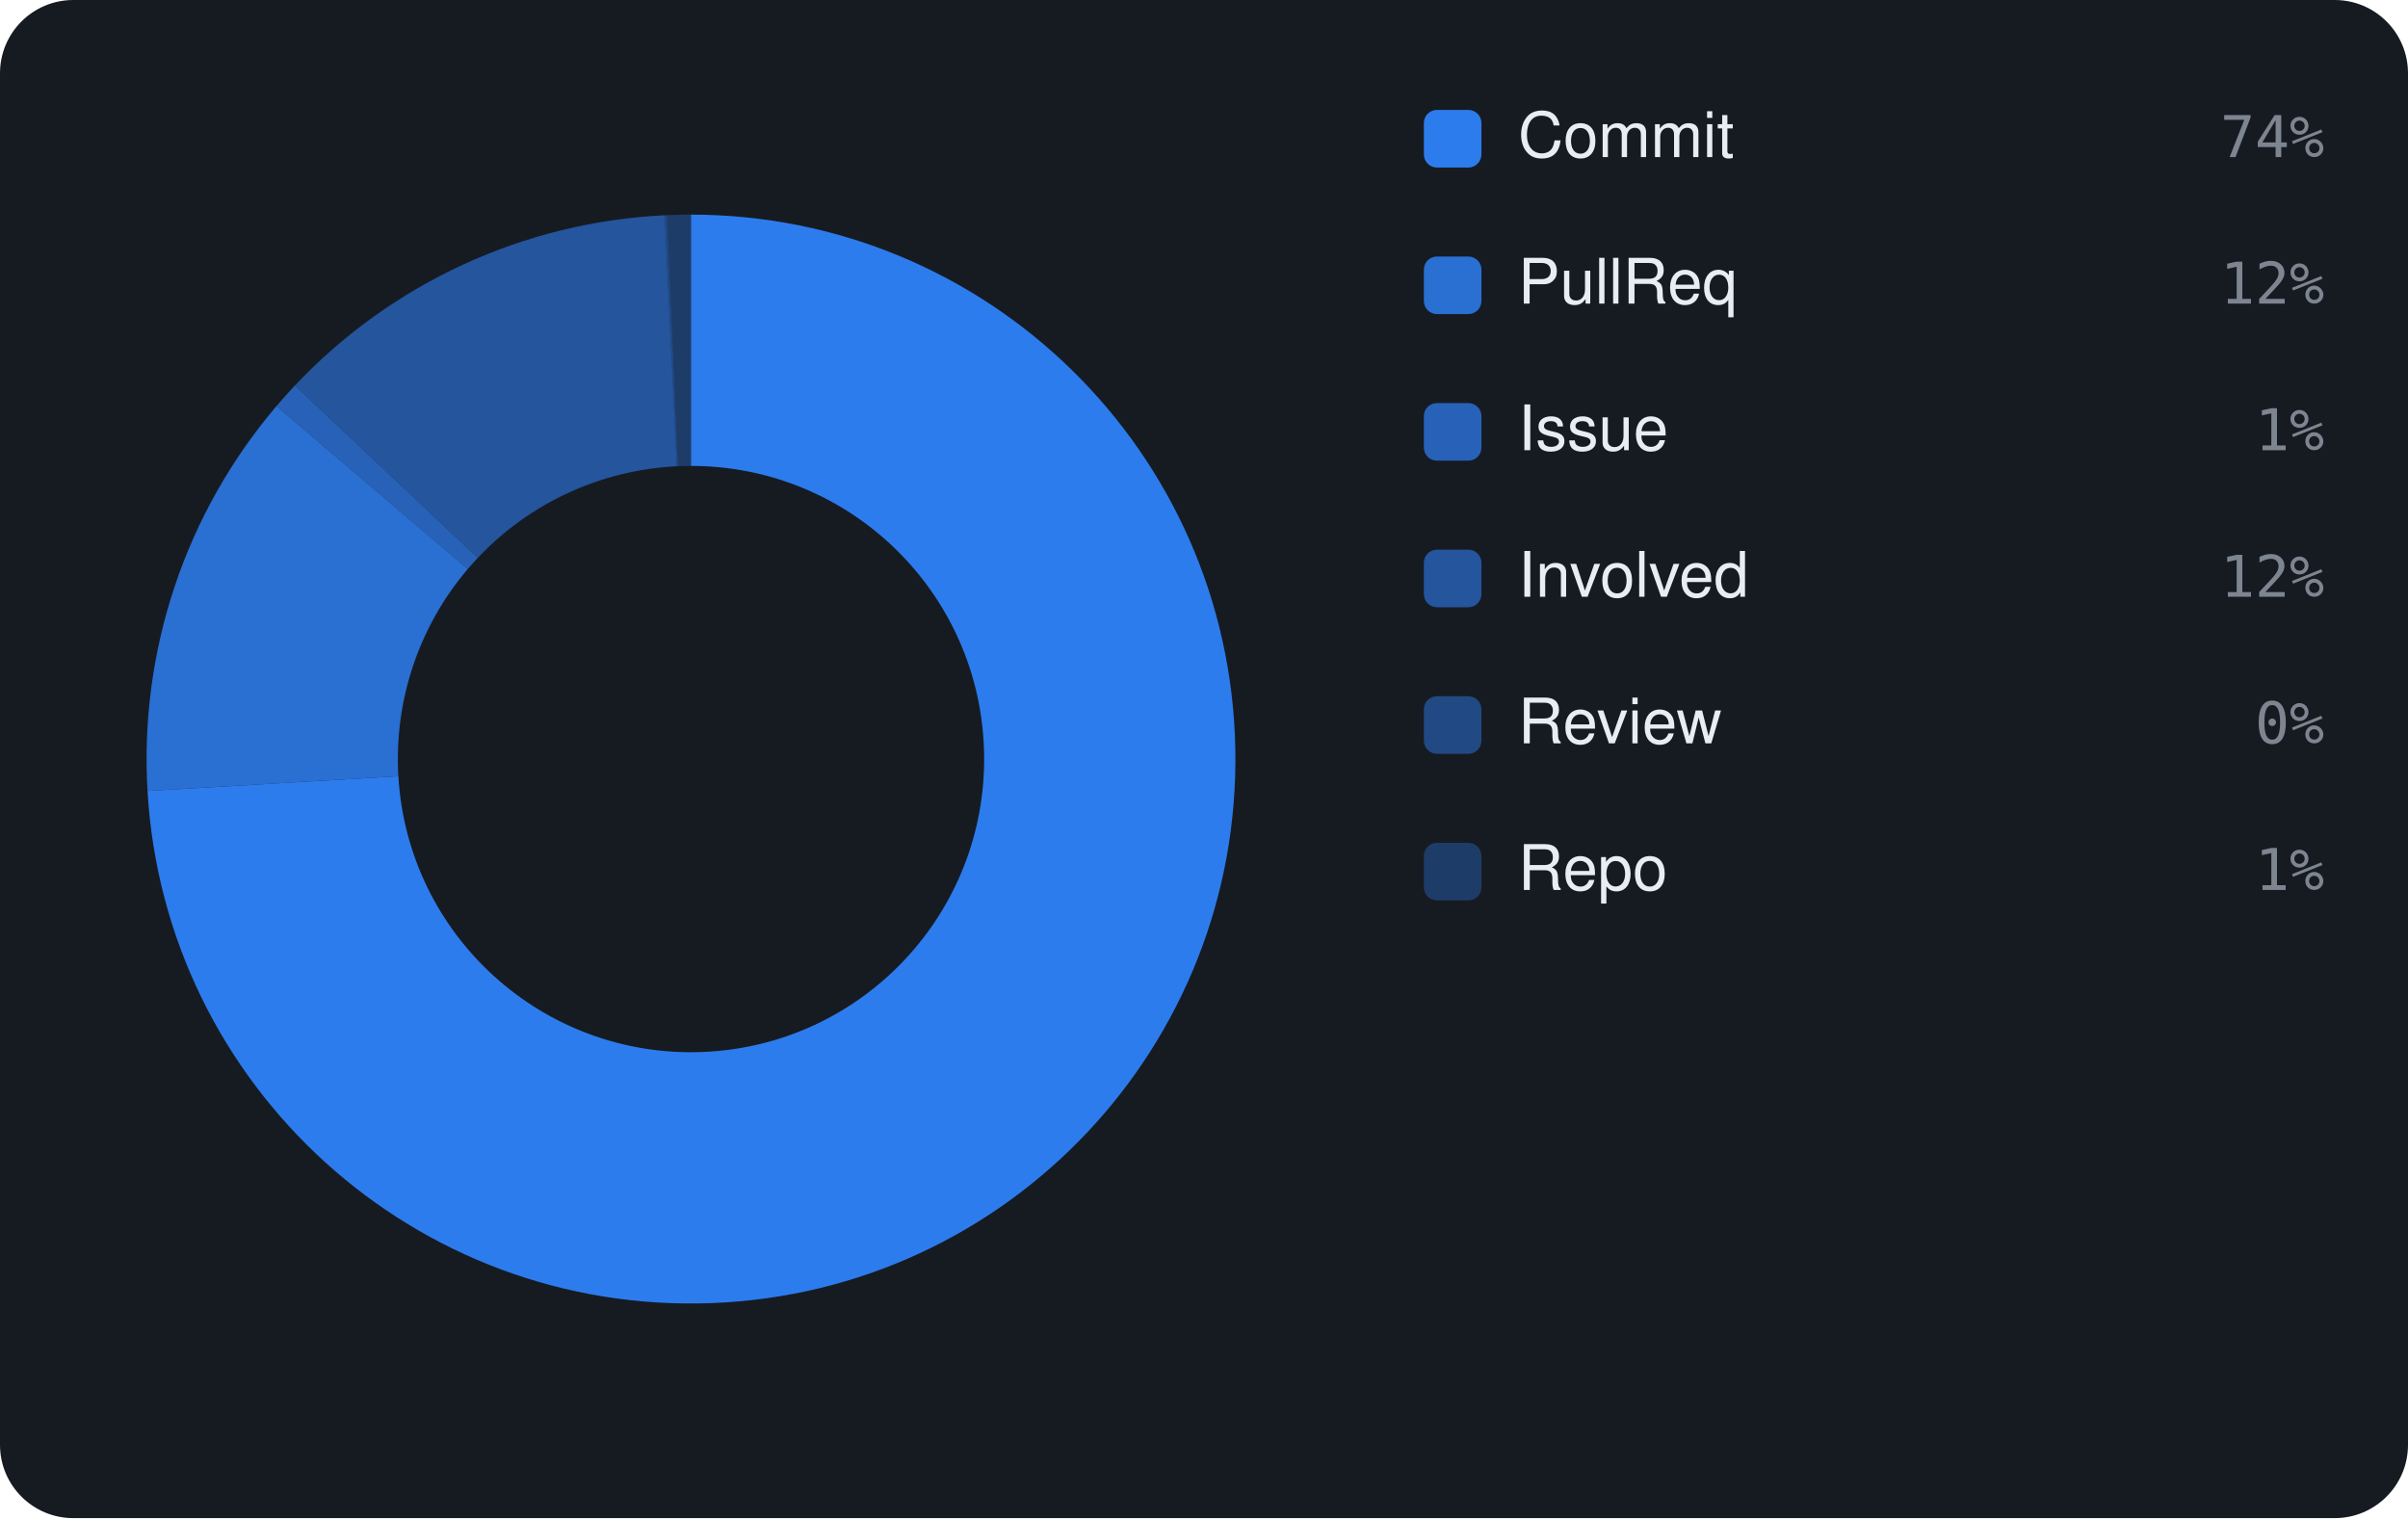
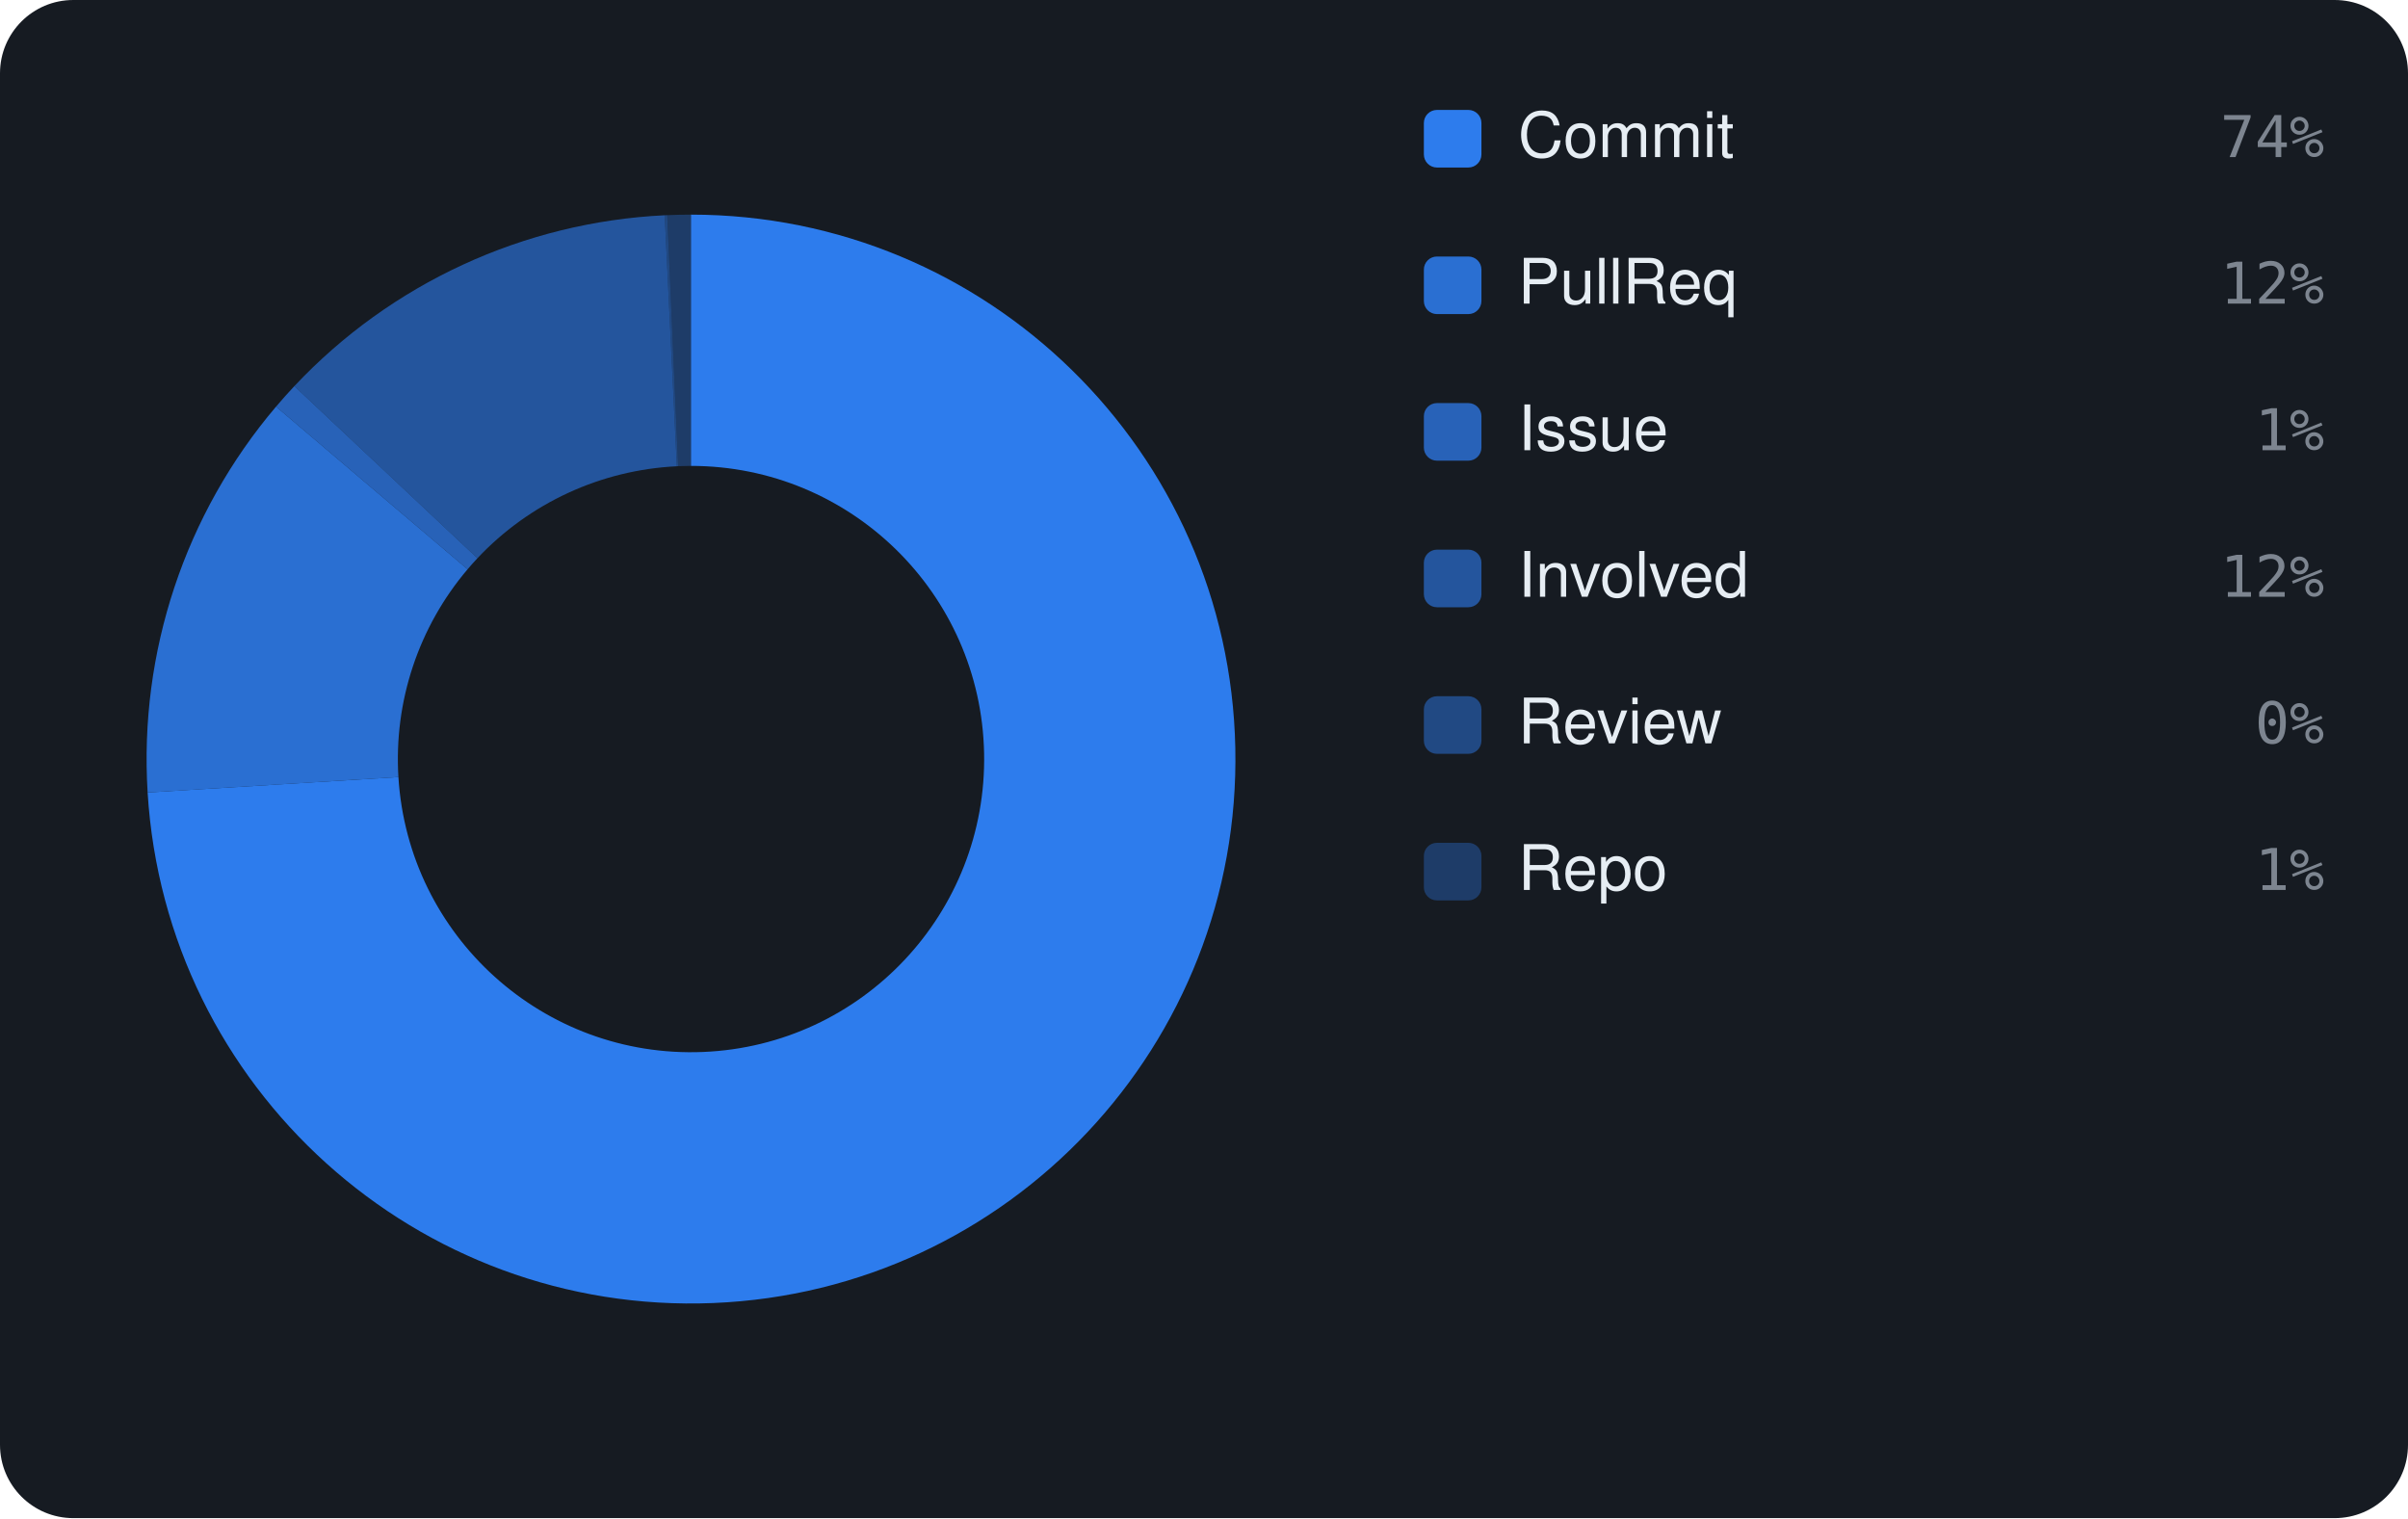
<svg xmlns="http://www.w3.org/2000/svg" viewBox="0 0 460 290" width="460" height="290" font-family="-apple-system,BlinkMacSystemFont,'Segoe UI',Helvetica,Arial,sans-serif">
  <rect width="460" height="290" rx="14" fill="#161b22" />
-   <path d="M132.00 41.00 A104 104 0 1 1 28.18 151.10 L76.10 148.28 A56 56 0 1 0 132.00 89.00 Z" fill="rgba(47,129,247,0.95)" />
-   <path d="M28.18 151.10 A104 104 0 0 1 52.82 77.57 L89.36 108.69 A56 56 0 0 0 76.10 148.28 Z" fill="rgba(47,129,247,0.826)" />
-   <path d="M52.82 77.57 A104 104 0 0 1 56.33 73.65 L91.26 106.58 A56 56 0 0 0 89.36 108.69 Z" fill="rgba(47,129,247,0.702)" />
-   <path d="M56.33 73.65 A104 104 0 0 1 126.98 41.12 L129.29 89.07 A56 56 0 0 0 91.26 106.58 Z" fill="rgba(47,129,247,0.578)" />
-   <path d="M126.98 41.12 A104 104 0 0 1 127.45 41.10 L129.55 89.05 A56 56 0 0 0 129.29 89.07 Z" fill="rgba(47,129,247,0.454)" />
-   <path d="M127.45 41.10 A104 104 0 0 1 132.00 41.00 L132.00 89.00 A56 56 0 0 0 129.55 89.05 Z" fill="rgba(47,129,247,0.33)" />
+   <path d="M132.00 41.00 A104 104 0 1 1 28.20 151.39 L76.11 148.44 A56 56 0 1 0 132.00 89.00 Z" fill="rgba(47,129,247,0.95)" />
+   <path d="M28.20 151.39 A104 104 0 0 1 52.73 77.68 L89.32 108.75 A56 56 0 0 0 76.11 148.44 Z" fill="rgba(47,129,247,0.826)" />
+   <path d="M52.73 77.68 A104 104 0 0 1 56.23 73.76 L91.20 106.64 A56 56 0 0 0 89.32 108.75 Z" fill="rgba(47,129,247,0.702)" />
+   <path d="M56.23 73.76 A104 104 0 0 1 126.98 41.12 L129.30 89.07 A56 56 0 0 0 91.20 106.64 Z" fill="rgba(47,129,247,0.578)" />
+   <path d="M126.98 41.12 A104 104 0 0 1 127.46 41.10 L129.55 89.05 A56 56 0 0 0 129.30 89.07 Z" fill="rgba(47,129,247,0.454)" />
+   <path d="M127.46 41.10 A104 104 0 0 1 132.00 41.00 L132.00 89.00 A56 56 0 0 0 129.55 89.05 Z" fill="rgba(47,129,247,0.33)" />
  <rect x="272" y="21" width="11" height="11" rx="2.5" fill="rgba(47,129,247,0.95)" />
  <text x="290" y="30" font-size="12" fill="#e6edf3">Commit</text>
  <text x="444" y="30" text-anchor="end" font-size="11" font-family="monospace" fill="#7d8590">74%</text>
  <rect x="272" y="49" width="11" height="11" rx="2.5" fill="rgba(47,129,247,0.826)" />
  <text x="290" y="58" font-size="12" fill="#e6edf3">PullReq</text>
  <text x="444" y="58" text-anchor="end" font-size="11" font-family="monospace" fill="#7d8590">12%</text>
  <rect x="272" y="77" width="11" height="11" rx="2.5" fill="rgba(47,129,247,0.702)" />
  <text x="290" y="86" font-size="12" fill="#e6edf3">Issue</text>
  <text x="444" y="86" text-anchor="end" font-size="11" font-family="monospace" fill="#7d8590">1%</text>
  <rect x="272" y="105" width="11" height="11" rx="2.5" fill="rgba(47,129,247,0.578)" />
  <text x="290" y="114" font-size="12" fill="#e6edf3">Involved</text>
  <text x="444" y="114" text-anchor="end" font-size="11" font-family="monospace" fill="#7d8590">12%</text>
  <rect x="272" y="133" width="11" height="11" rx="2.5" fill="rgba(47,129,247,0.454)" />
  <text x="290" y="142" font-size="12" fill="#e6edf3">Review</text>
  <text x="444" y="142" text-anchor="end" font-size="11" font-family="monospace" fill="#7d8590">0%</text>
  <rect x="272" y="161" width="11" height="11" rx="2.5" fill="rgba(47,129,247,0.33)" />
  <text x="290" y="170" font-size="12" fill="#e6edf3">Repo</text>
  <text x="444" y="170" text-anchor="end" font-size="11" font-family="monospace" fill="#7d8590">1%</text>
</svg>
